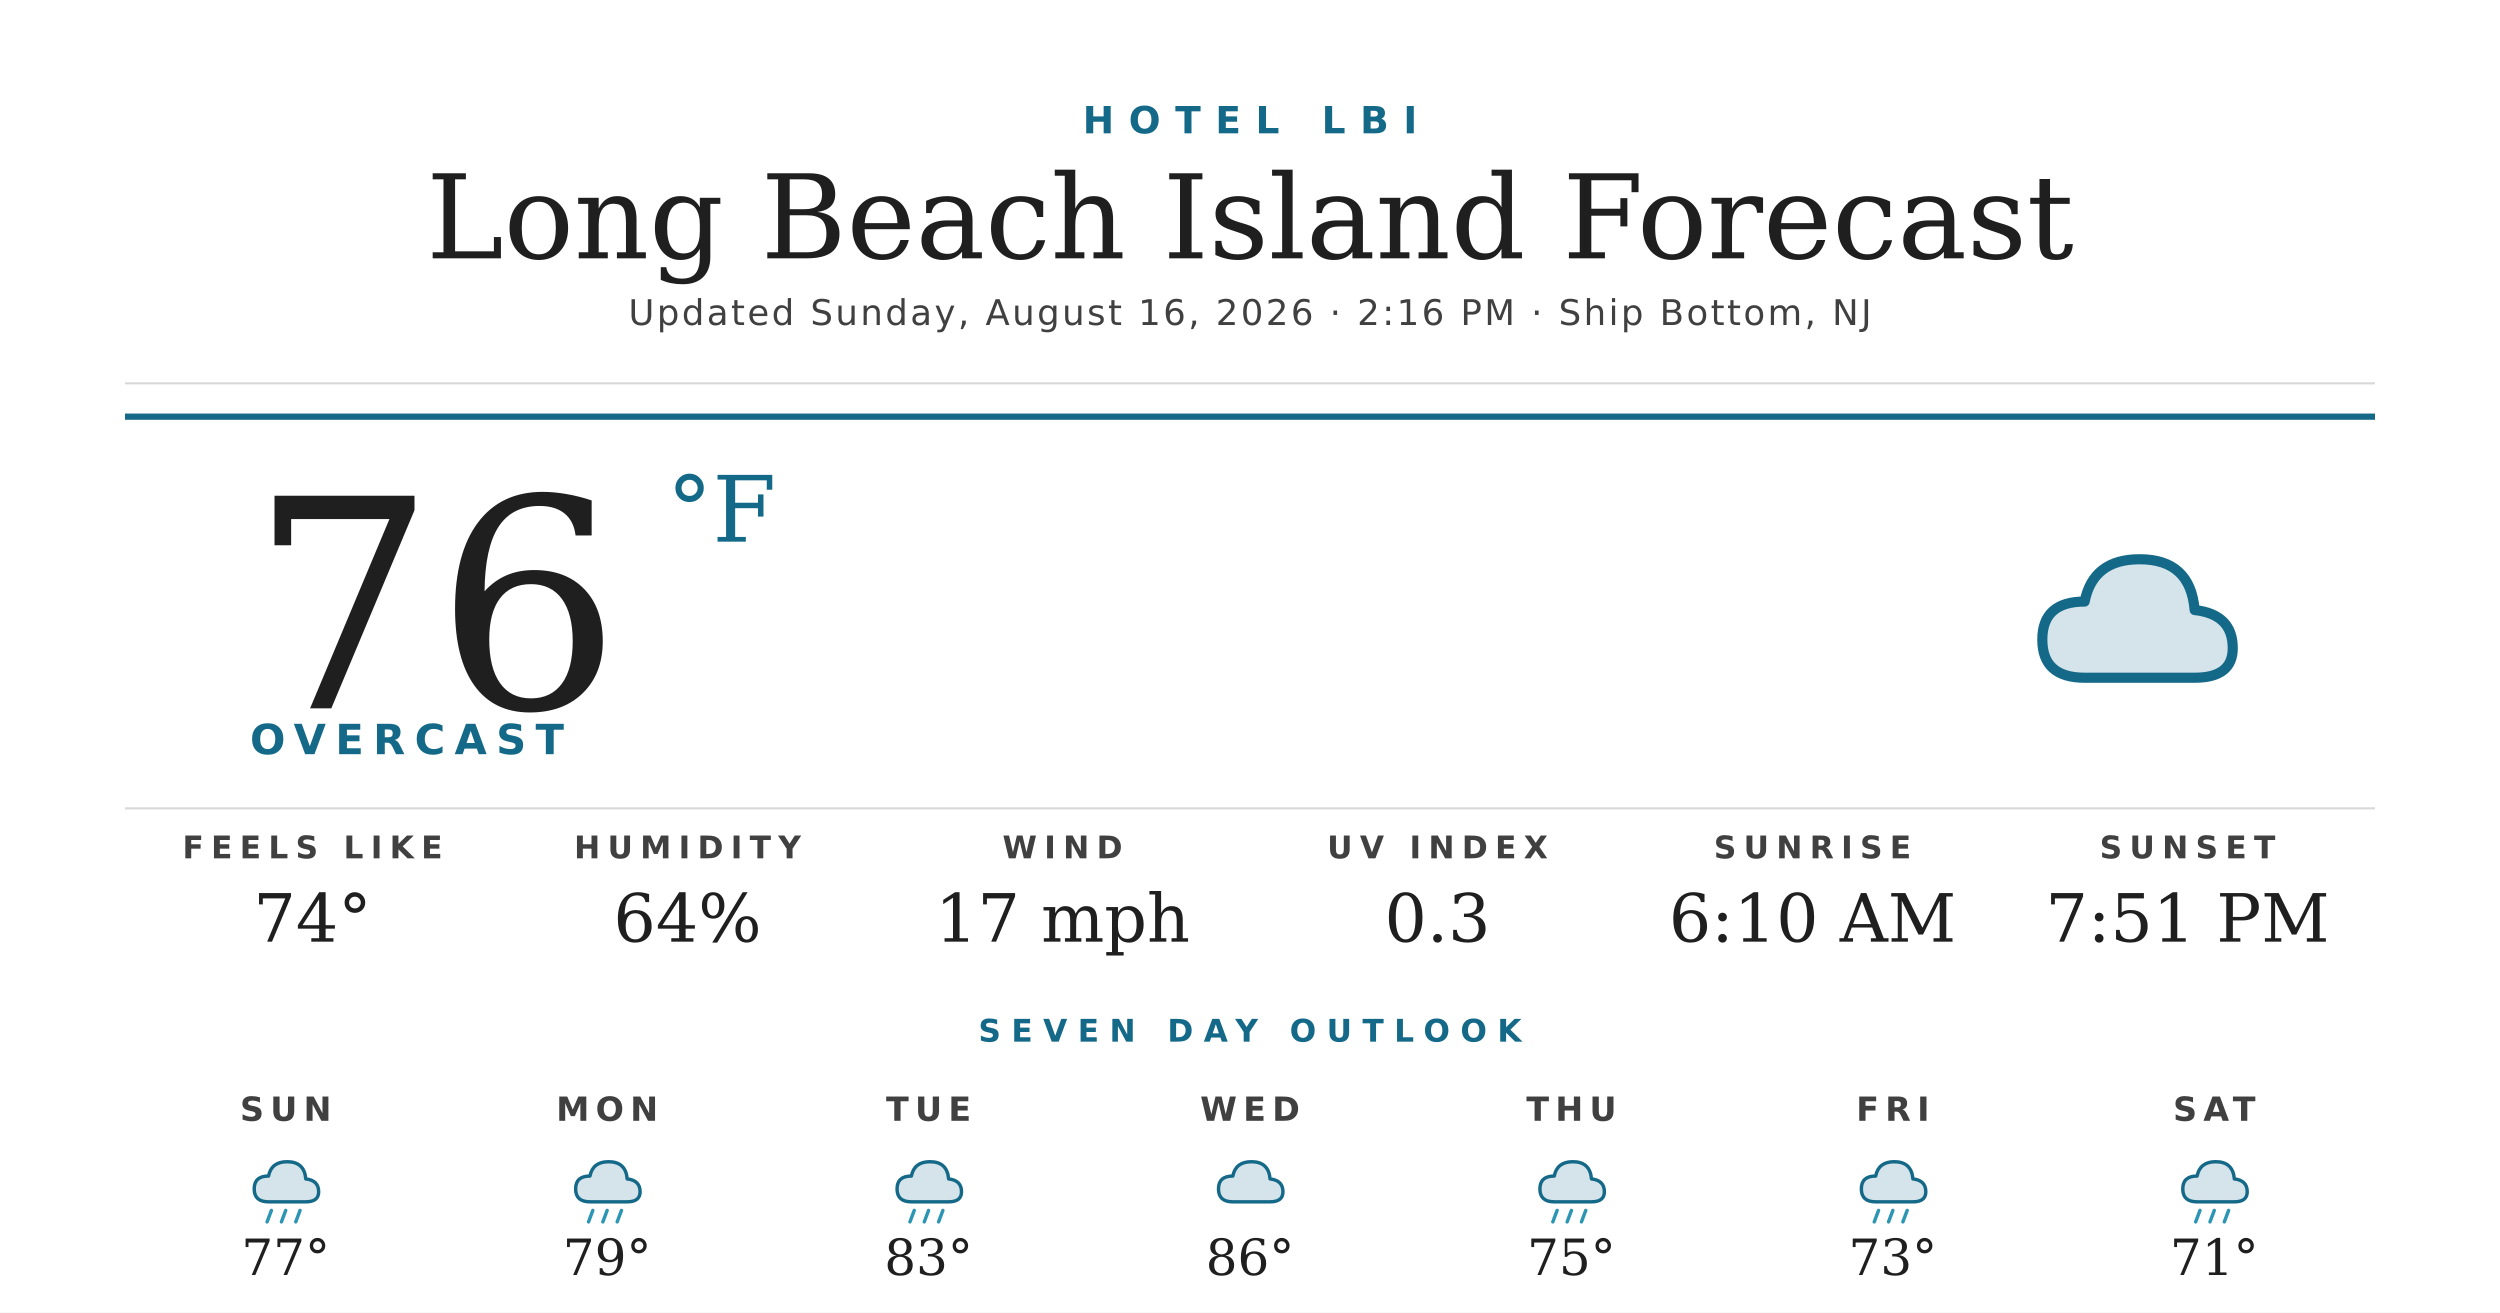
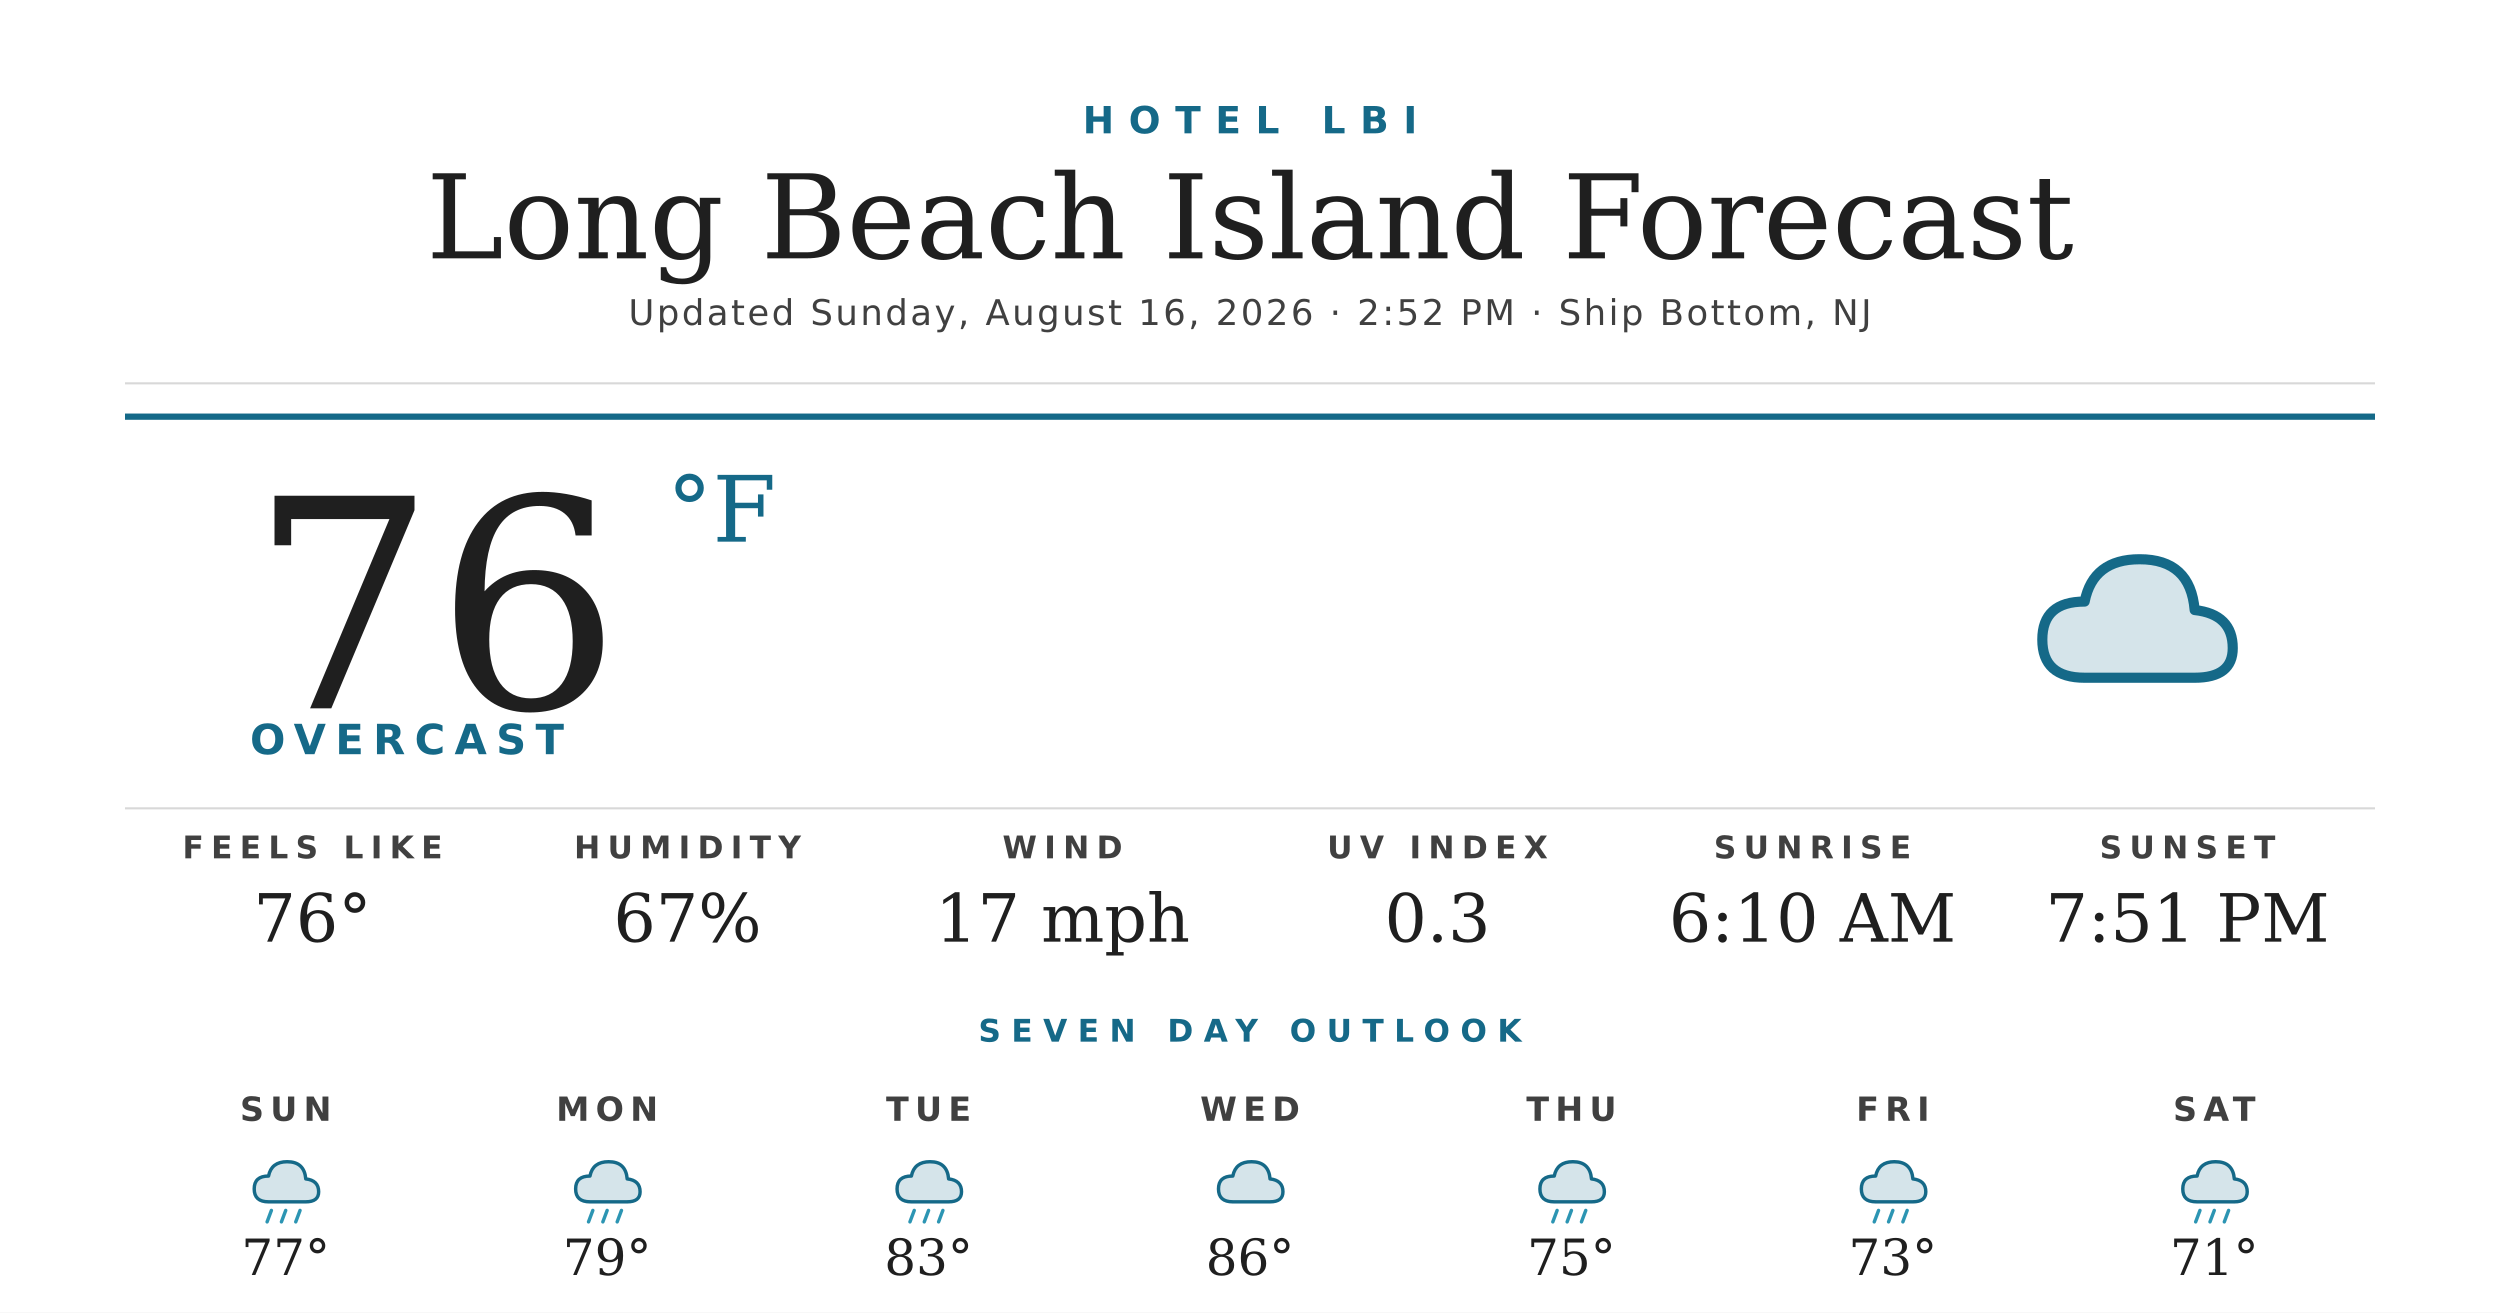
<svg xmlns="http://www.w3.org/2000/svg" width="1200" height="630" viewBox="0 0 1200 630">
  <rect width="1200" height="630" fill="#ffffff" />
  <text x="600" y="64" text-anchor="middle" font-family="'Montserrat Bold', 'Montserrat', 'DejaVu Sans', Helvetica, Arial, sans-serif" font-size="18" font-weight="700" fill="#156988" letter-spacing="7">HOTEL LBI</text>
  <text x="600" y="124" text-anchor="middle" font-family="'Prata', 'DejaVu Serif', Georgia, serif" font-size="56" fill="#1f1f1f">Long Beach Island Forecast</text>
-   <text x="600" y="156" text-anchor="middle" font-family="'Montserrat', 'DejaVu Sans', Helvetica, Arial, sans-serif" font-size="17" font-weight="500" fill="#404040" letter-spacing="1.2">Updated Sunday, August 16, 2026 · 2:16 PM · Ship Bottom, NJ</text>
+   <text x="600" y="156" text-anchor="middle" font-family="'Montserrat', 'DejaVu Sans', Helvetica, Arial, sans-serif" font-size="17" font-weight="500" fill="#404040" letter-spacing="1.2">Updated Sunday, August 16, 2026 · 2:52 PM · Ship Bottom, NJ</text>
  <line x1="60" y1="184" x2="1140" y2="184" stroke="#d8d8d8" stroke-width="1" />
  <line x1="60" y1="200" x2="1140" y2="200" stroke="#156988" stroke-width="3" />
  <text x="120" y="340" font-family="'Prata', 'DejaVu Serif', Georgia, serif" font-size="140" fill="#1f1f1f">76</text>
  <text x="320" y="260" font-family="'Prata', 'DejaVu Serif', Georgia, serif" font-size="44" fill="#156988">°F</text>
  <text x="120" y="362" font-family="'Montserrat Bold', 'Montserrat', 'DejaVu Sans', Helvetica, Arial, sans-serif" font-size="20" font-weight="700" fill="#156988" letter-spacing="4.5">OVERCAST</text>
  <g transform="translate(960,240) scale(2.03125)">
    <path d="M20 42 Q10 42 10 33 Q10 24 20 24 Q22 14 33 14 Q45 14 46 26 Q55 27 55 35 Q55 42 46 42 Z" fill="#156988" opacity="0.18" />
    <path d="M20 42 Q10 42 10 33 Q10 24 20 24 Q22 14 33 14 Q45 14 46 26 Q55 27 55 35 Q55 42 46 42 Z" fill="none" stroke="#156988" stroke-width="2.4" stroke-linejoin="round" />
  </g>
  <line x1="60" y1="388" x2="1140" y2="388" stroke="#d8d8d8" stroke-width="1" />
  <text x="150" y="412" text-anchor="middle" font-family="'Montserrat Bold', 'Montserrat', 'DejaVu Sans', Helvetica, Arial, sans-serif" font-size="15" font-weight="700" fill="#404040" letter-spacing="3.5">FEELS LIKE</text>
-   <text x="150" y="452" text-anchor="middle" font-family="'Prata', 'DejaVu Serif', Georgia, serif" font-size="32" fill="#1f1f1f">74°</text>
+   <text x="150" y="452" text-anchor="middle" font-family="'Prata', 'DejaVu Serif', Georgia, serif" font-size="32" fill="#1f1f1f">76°</text>
  <text x="330" y="412" text-anchor="middle" font-family="'Montserrat Bold', 'Montserrat', 'DejaVu Sans', Helvetica, Arial, sans-serif" font-size="15" font-weight="700" fill="#404040" letter-spacing="3.5">HUMIDITY</text>
-   <text x="330" y="452" text-anchor="middle" font-family="'Prata', 'DejaVu Serif', Georgia, serif" font-size="32" fill="#1f1f1f">64%</text>
+   <text x="330" y="452" text-anchor="middle" font-family="'Prata', 'DejaVu Serif', Georgia, serif" font-size="32" fill="#1f1f1f">67%</text>
  <text x="510" y="412" text-anchor="middle" font-family="'Montserrat Bold', 'Montserrat', 'DejaVu Sans', Helvetica, Arial, sans-serif" font-size="15" font-weight="700" fill="#404040" letter-spacing="3.5">WIND</text>
  <text x="510" y="452" text-anchor="middle" font-family="'Prata', 'DejaVu Serif', Georgia, serif" font-size="32" fill="#1f1f1f">17 mph</text>
  <text x="690" y="412" text-anchor="middle" font-family="'Montserrat Bold', 'Montserrat', 'DejaVu Sans', Helvetica, Arial, sans-serif" font-size="15" font-weight="700" fill="#404040" letter-spacing="3.5">UV INDEX</text>
  <text x="690" y="452" text-anchor="middle" font-family="'Prata', 'DejaVu Serif', Georgia, serif" font-size="32" fill="#1f1f1f">0.3</text>
  <text x="870" y="412" text-anchor="middle" font-family="'Montserrat Bold', 'Montserrat', 'DejaVu Sans', Helvetica, Arial, sans-serif" font-size="15" font-weight="700" fill="#404040" letter-spacing="3.5">SUNRISE</text>
  <text x="870" y="452" text-anchor="middle" font-family="'Prata', 'DejaVu Serif', Georgia, serif" font-size="32" fill="#1f1f1f">6:10 AM</text>
  <text x="1050" y="412" text-anchor="middle" font-family="'Montserrat Bold', 'Montserrat', 'DejaVu Sans', Helvetica, Arial, sans-serif" font-size="15" font-weight="700" fill="#404040" letter-spacing="3.5">SUNSET</text>
  <text x="1050" y="452" text-anchor="middle" font-family="'Prata', 'DejaVu Serif', Georgia, serif" font-size="32" fill="#1f1f1f">7:51 PM</text>
  <text x="600" y="500" text-anchor="middle" font-family="'Montserrat Bold', 'Montserrat', 'DejaVu Sans', Helvetica, Arial, sans-serif" font-size="15" font-weight="700" fill="#156988" letter-spacing="5">SEVEN DAY OUTLOOK</text>
  <text x="137.143" y="538" text-anchor="middle" font-family="'Montserrat Bold', 'Montserrat', 'DejaVu Sans', Helvetica, Arial, sans-serif" font-size="16" font-weight="700" fill="#404040" letter-spacing="3">SUN</text>
  <g transform="translate(115.1429,548) scale(0.6875)">
    <path d="M20 42 Q10 42 10 33 Q10 24 20 24 Q22 14 33 14 Q45 14 46 26 Q55 27 55 35 Q55 42 46 42 Z" fill="#156988" opacity="0.18" />
    <path d="M20 42 Q10 42 10 33 Q10 24 20 24 Q22 14 33 14 Q45 14 46 26 Q55 27 55 35 Q55 42 46 42 Z" fill="none" stroke="#156988" stroke-width="2.4" stroke-linejoin="round" />
    <g stroke="#2C95B3" stroke-width="2.4" stroke-linecap="round">
      <line x1="22" y1="48" x2="19" y2="56" />
      <line x1="32" y1="48" x2="29" y2="56" />
      <line x1="42" y1="48" x2="39" y2="56" />
    </g>
  </g>
  <text x="137.143" y="612" text-anchor="middle" font-family="'Prata', 'DejaVu Serif', Georgia, serif" font-size="24" fill="#1f1f1f">77°</text>
  <text x="291.429" y="538" text-anchor="middle" font-family="'Montserrat Bold', 'Montserrat', 'DejaVu Sans', Helvetica, Arial, sans-serif" font-size="16" font-weight="700" fill="#404040" letter-spacing="3">MON</text>
  <g transform="translate(269.4286,548) scale(0.6875)">
    <path d="M20 42 Q10 42 10 33 Q10 24 20 24 Q22 14 33 14 Q45 14 46 26 Q55 27 55 35 Q55 42 46 42 Z" fill="#156988" opacity="0.18" />
    <path d="M20 42 Q10 42 10 33 Q10 24 20 24 Q22 14 33 14 Q45 14 46 26 Q55 27 55 35 Q55 42 46 42 Z" fill="none" stroke="#156988" stroke-width="2.4" stroke-linejoin="round" />
    <g stroke="#2C95B3" stroke-width="2.4" stroke-linecap="round">
      <line x1="22" y1="48" x2="19" y2="56" />
      <line x1="32" y1="48" x2="29" y2="56" />
      <line x1="42" y1="48" x2="39" y2="56" />
    </g>
  </g>
  <text x="291.429" y="612" text-anchor="middle" font-family="'Prata', 'DejaVu Serif', Georgia, serif" font-size="24" fill="#1f1f1f">79°</text>
  <text x="445.714" y="538" text-anchor="middle" font-family="'Montserrat Bold', 'Montserrat', 'DejaVu Sans', Helvetica, Arial, sans-serif" font-size="16" font-weight="700" fill="#404040" letter-spacing="3">TUE</text>
  <g transform="translate(423.7143,548) scale(0.6875)">
    <path d="M20 42 Q10 42 10 33 Q10 24 20 24 Q22 14 33 14 Q45 14 46 26 Q55 27 55 35 Q55 42 46 42 Z" fill="#156988" opacity="0.18" />
    <path d="M20 42 Q10 42 10 33 Q10 24 20 24 Q22 14 33 14 Q45 14 46 26 Q55 27 55 35 Q55 42 46 42 Z" fill="none" stroke="#156988" stroke-width="2.4" stroke-linejoin="round" />
    <g stroke="#2C95B3" stroke-width="2.4" stroke-linecap="round">
      <line x1="22" y1="48" x2="19" y2="56" />
      <line x1="32" y1="48" x2="29" y2="56" />
      <line x1="42" y1="48" x2="39" y2="56" />
    </g>
  </g>
  <text x="445.714" y="612" text-anchor="middle" font-family="'Prata', 'DejaVu Serif', Georgia, serif" font-size="24" fill="#1f1f1f">83°</text>
  <text x="600" y="538" text-anchor="middle" font-family="'Montserrat Bold', 'Montserrat', 'DejaVu Sans', Helvetica, Arial, sans-serif" font-size="16" font-weight="700" fill="#404040" letter-spacing="3">WED</text>
  <g transform="translate(578,548) scale(0.6875)">
    <path d="M20 42 Q10 42 10 33 Q10 24 20 24 Q22 14 33 14 Q45 14 46 26 Q55 27 55 35 Q55 42 46 42 Z" fill="#156988" opacity="0.18" />
    <path d="M20 42 Q10 42 10 33 Q10 24 20 24 Q22 14 33 14 Q45 14 46 26 Q55 27 55 35 Q55 42 46 42 Z" fill="none" stroke="#156988" stroke-width="2.4" stroke-linejoin="round" />
  </g>
  <text x="600" y="612" text-anchor="middle" font-family="'Prata', 'DejaVu Serif', Georgia, serif" font-size="24" fill="#1f1f1f">86°</text>
  <text x="754.286" y="538" text-anchor="middle" font-family="'Montserrat Bold', 'Montserrat', 'DejaVu Sans', Helvetica, Arial, sans-serif" font-size="16" font-weight="700" fill="#404040" letter-spacing="3">THU</text>
  <g transform="translate(732.2857,548) scale(0.6875)">
    <path d="M20 42 Q10 42 10 33 Q10 24 20 24 Q22 14 33 14 Q45 14 46 26 Q55 27 55 35 Q55 42 46 42 Z" fill="#156988" opacity="0.18" />
    <path d="M20 42 Q10 42 10 33 Q10 24 20 24 Q22 14 33 14 Q45 14 46 26 Q55 27 55 35 Q55 42 46 42 Z" fill="none" stroke="#156988" stroke-width="2.4" stroke-linejoin="round" />
    <g stroke="#2C95B3" stroke-width="2.4" stroke-linecap="round">
      <line x1="22" y1="48" x2="19" y2="56" />
      <line x1="32" y1="48" x2="29" y2="56" />
      <line x1="42" y1="48" x2="39" y2="56" />
    </g>
  </g>
  <text x="754.286" y="612" text-anchor="middle" font-family="'Prata', 'DejaVu Serif', Georgia, serif" font-size="24" fill="#1f1f1f">75°</text>
  <text x="908.571" y="538" text-anchor="middle" font-family="'Montserrat Bold', 'Montserrat', 'DejaVu Sans', Helvetica, Arial, sans-serif" font-size="16" font-weight="700" fill="#404040" letter-spacing="3">FRI</text>
  <g transform="translate(886.5714,548) scale(0.6875)">
    <path d="M20 42 Q10 42 10 33 Q10 24 20 24 Q22 14 33 14 Q45 14 46 26 Q55 27 55 35 Q55 42 46 42 Z" fill="#156988" opacity="0.18" />
    <path d="M20 42 Q10 42 10 33 Q10 24 20 24 Q22 14 33 14 Q45 14 46 26 Q55 27 55 35 Q55 42 46 42 Z" fill="none" stroke="#156988" stroke-width="2.4" stroke-linejoin="round" />
    <g stroke="#2C95B3" stroke-width="2.4" stroke-linecap="round">
      <line x1="22" y1="48" x2="19" y2="56" />
      <line x1="32" y1="48" x2="29" y2="56" />
      <line x1="42" y1="48" x2="39" y2="56" />
    </g>
  </g>
  <text x="908.571" y="612" text-anchor="middle" font-family="'Prata', 'DejaVu Serif', Georgia, serif" font-size="24" fill="#1f1f1f">73°</text>
  <text x="1062.857" y="538" text-anchor="middle" font-family="'Montserrat Bold', 'Montserrat', 'DejaVu Sans', Helvetica, Arial, sans-serif" font-size="16" font-weight="700" fill="#404040" letter-spacing="3">SAT</text>
  <g transform="translate(1040.857,548) scale(0.6875)">
    <path d="M20 42 Q10 42 10 33 Q10 24 20 24 Q22 14 33 14 Q45 14 46 26 Q55 27 55 35 Q55 42 46 42 Z" fill="#156988" opacity="0.18" />
    <path d="M20 42 Q10 42 10 33 Q10 24 20 24 Q22 14 33 14 Q45 14 46 26 Q55 27 55 35 Q55 42 46 42 Z" fill="none" stroke="#156988" stroke-width="2.4" stroke-linejoin="round" />
    <g stroke="#2C95B3" stroke-width="2.4" stroke-linecap="round">
      <line x1="22" y1="48" x2="19" y2="56" />
      <line x1="32" y1="48" x2="29" y2="56" />
      <line x1="42" y1="48" x2="39" y2="56" />
    </g>
  </g>
  <text x="1062.857" y="612" text-anchor="middle" font-family="'Prata', 'DejaVu Serif', Georgia, serif" font-size="24" fill="#1f1f1f">71°</text>
</svg>
